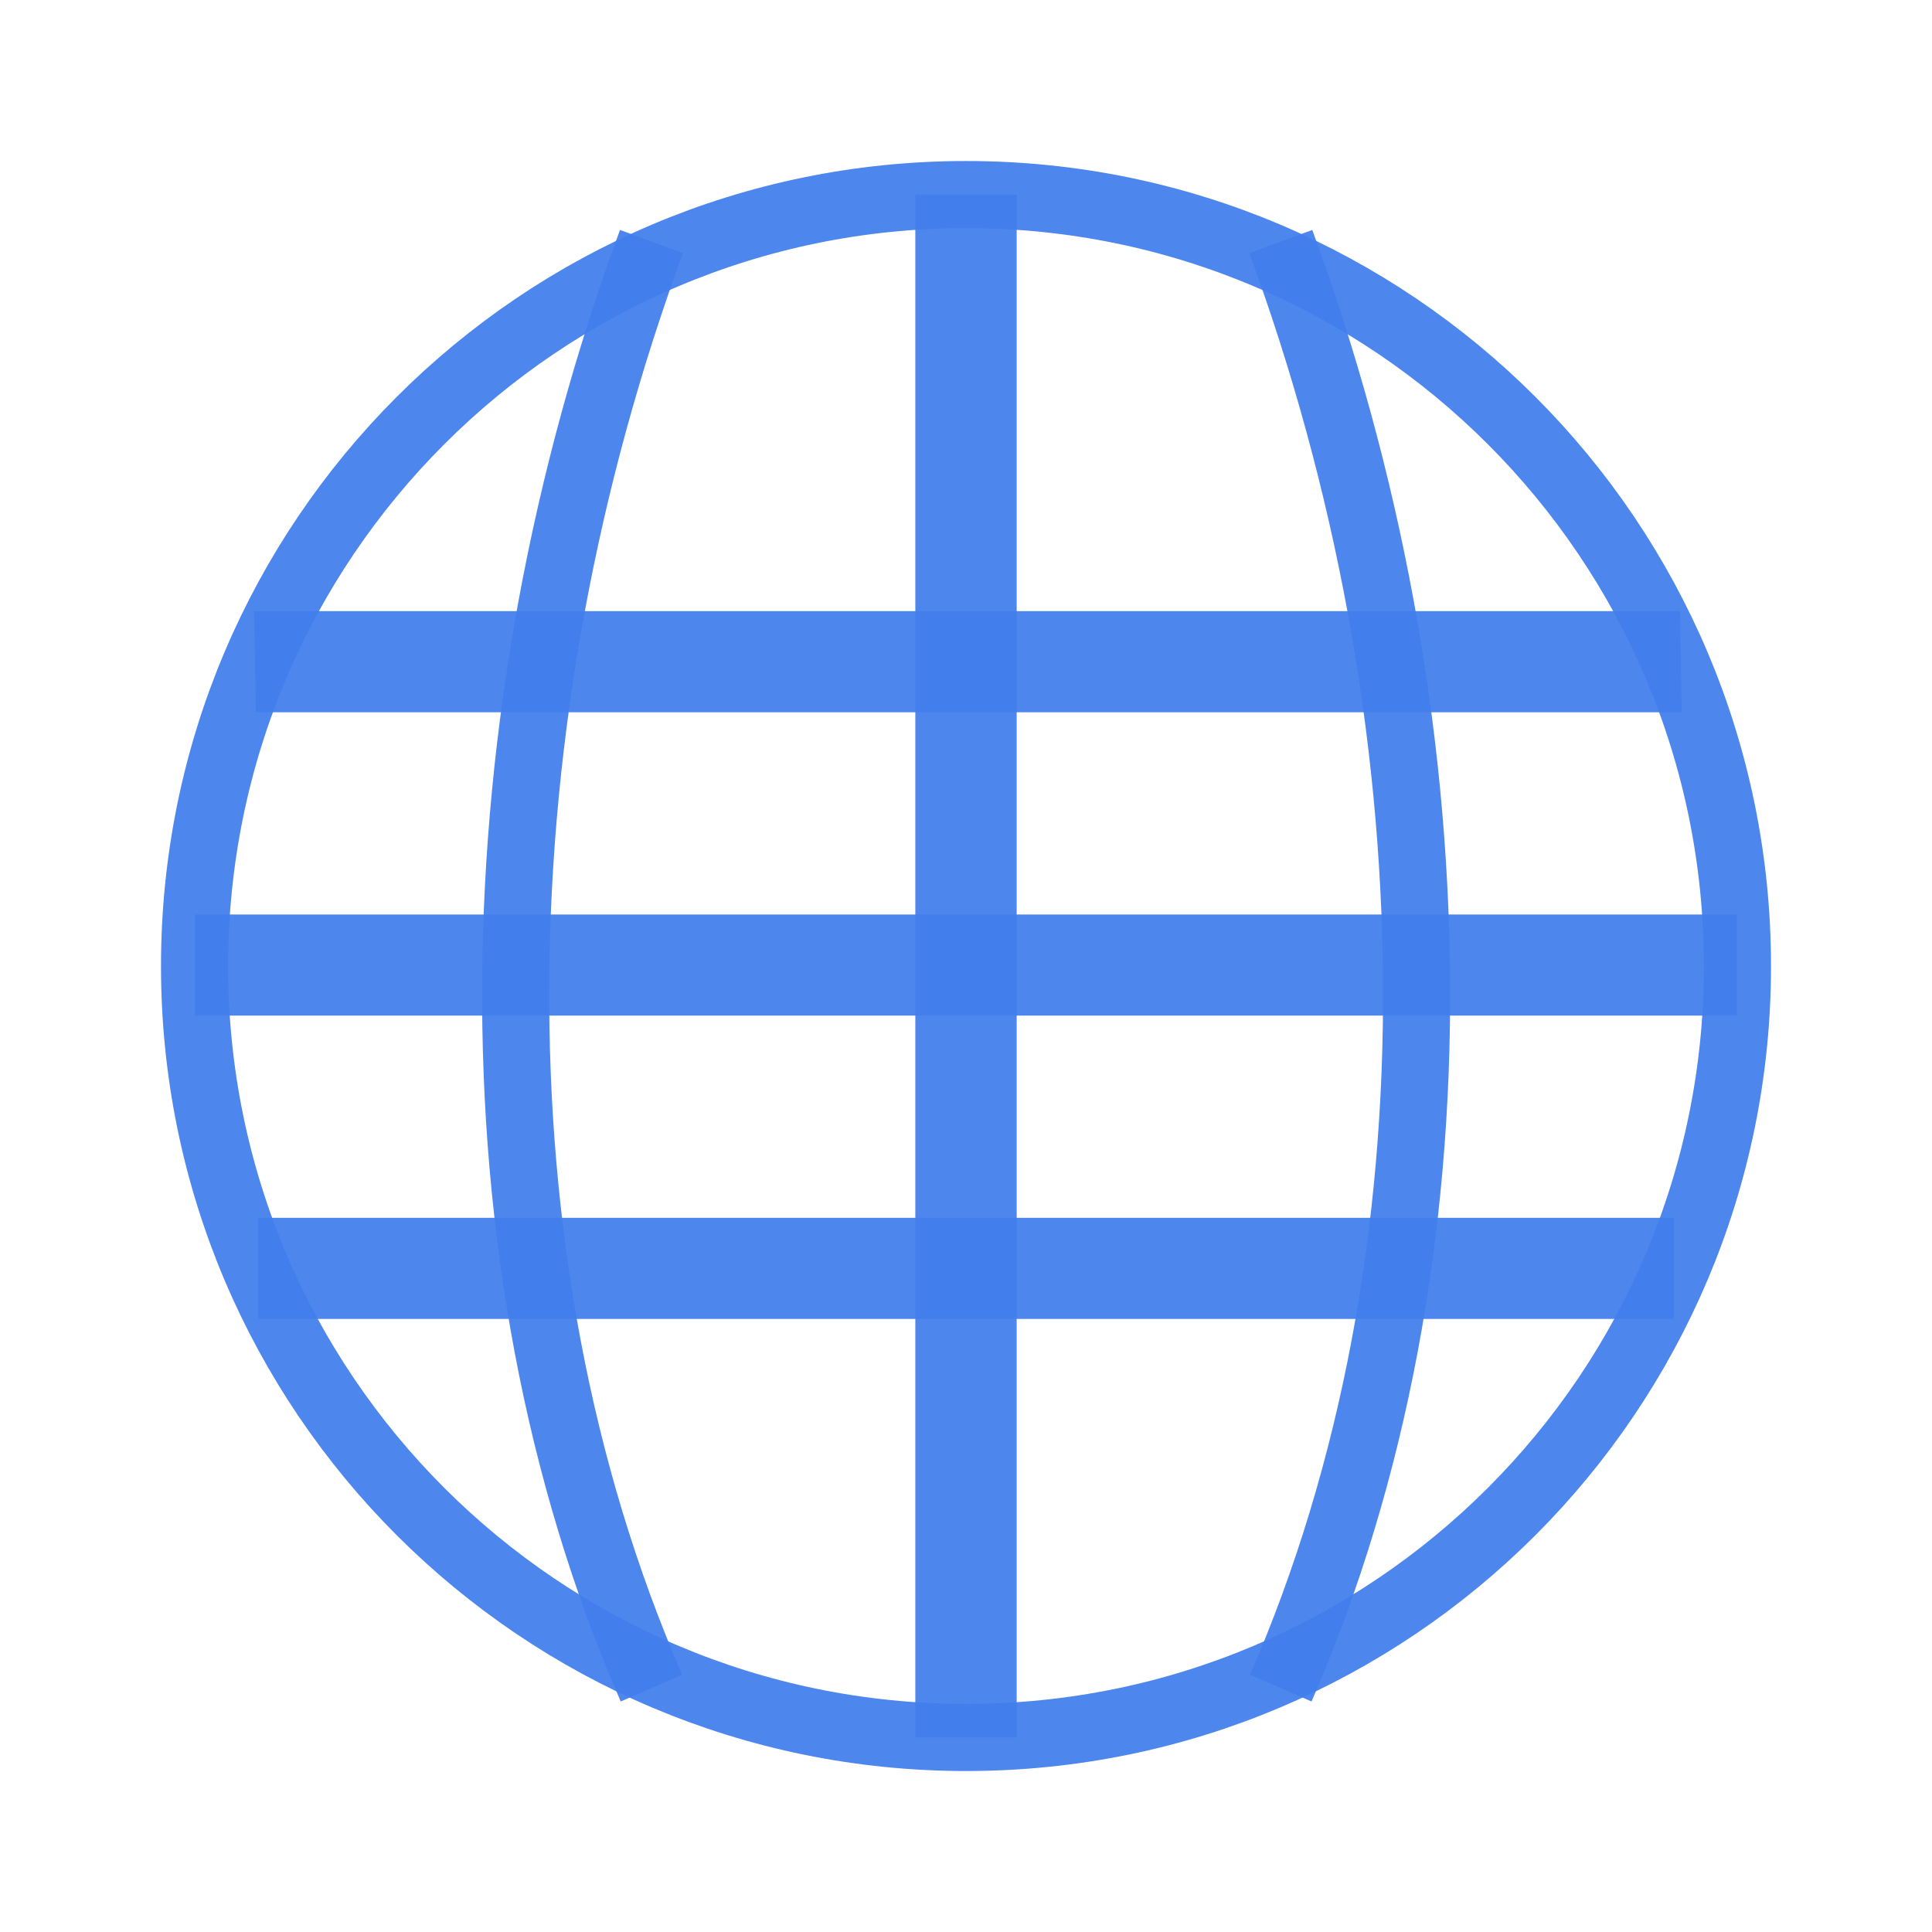
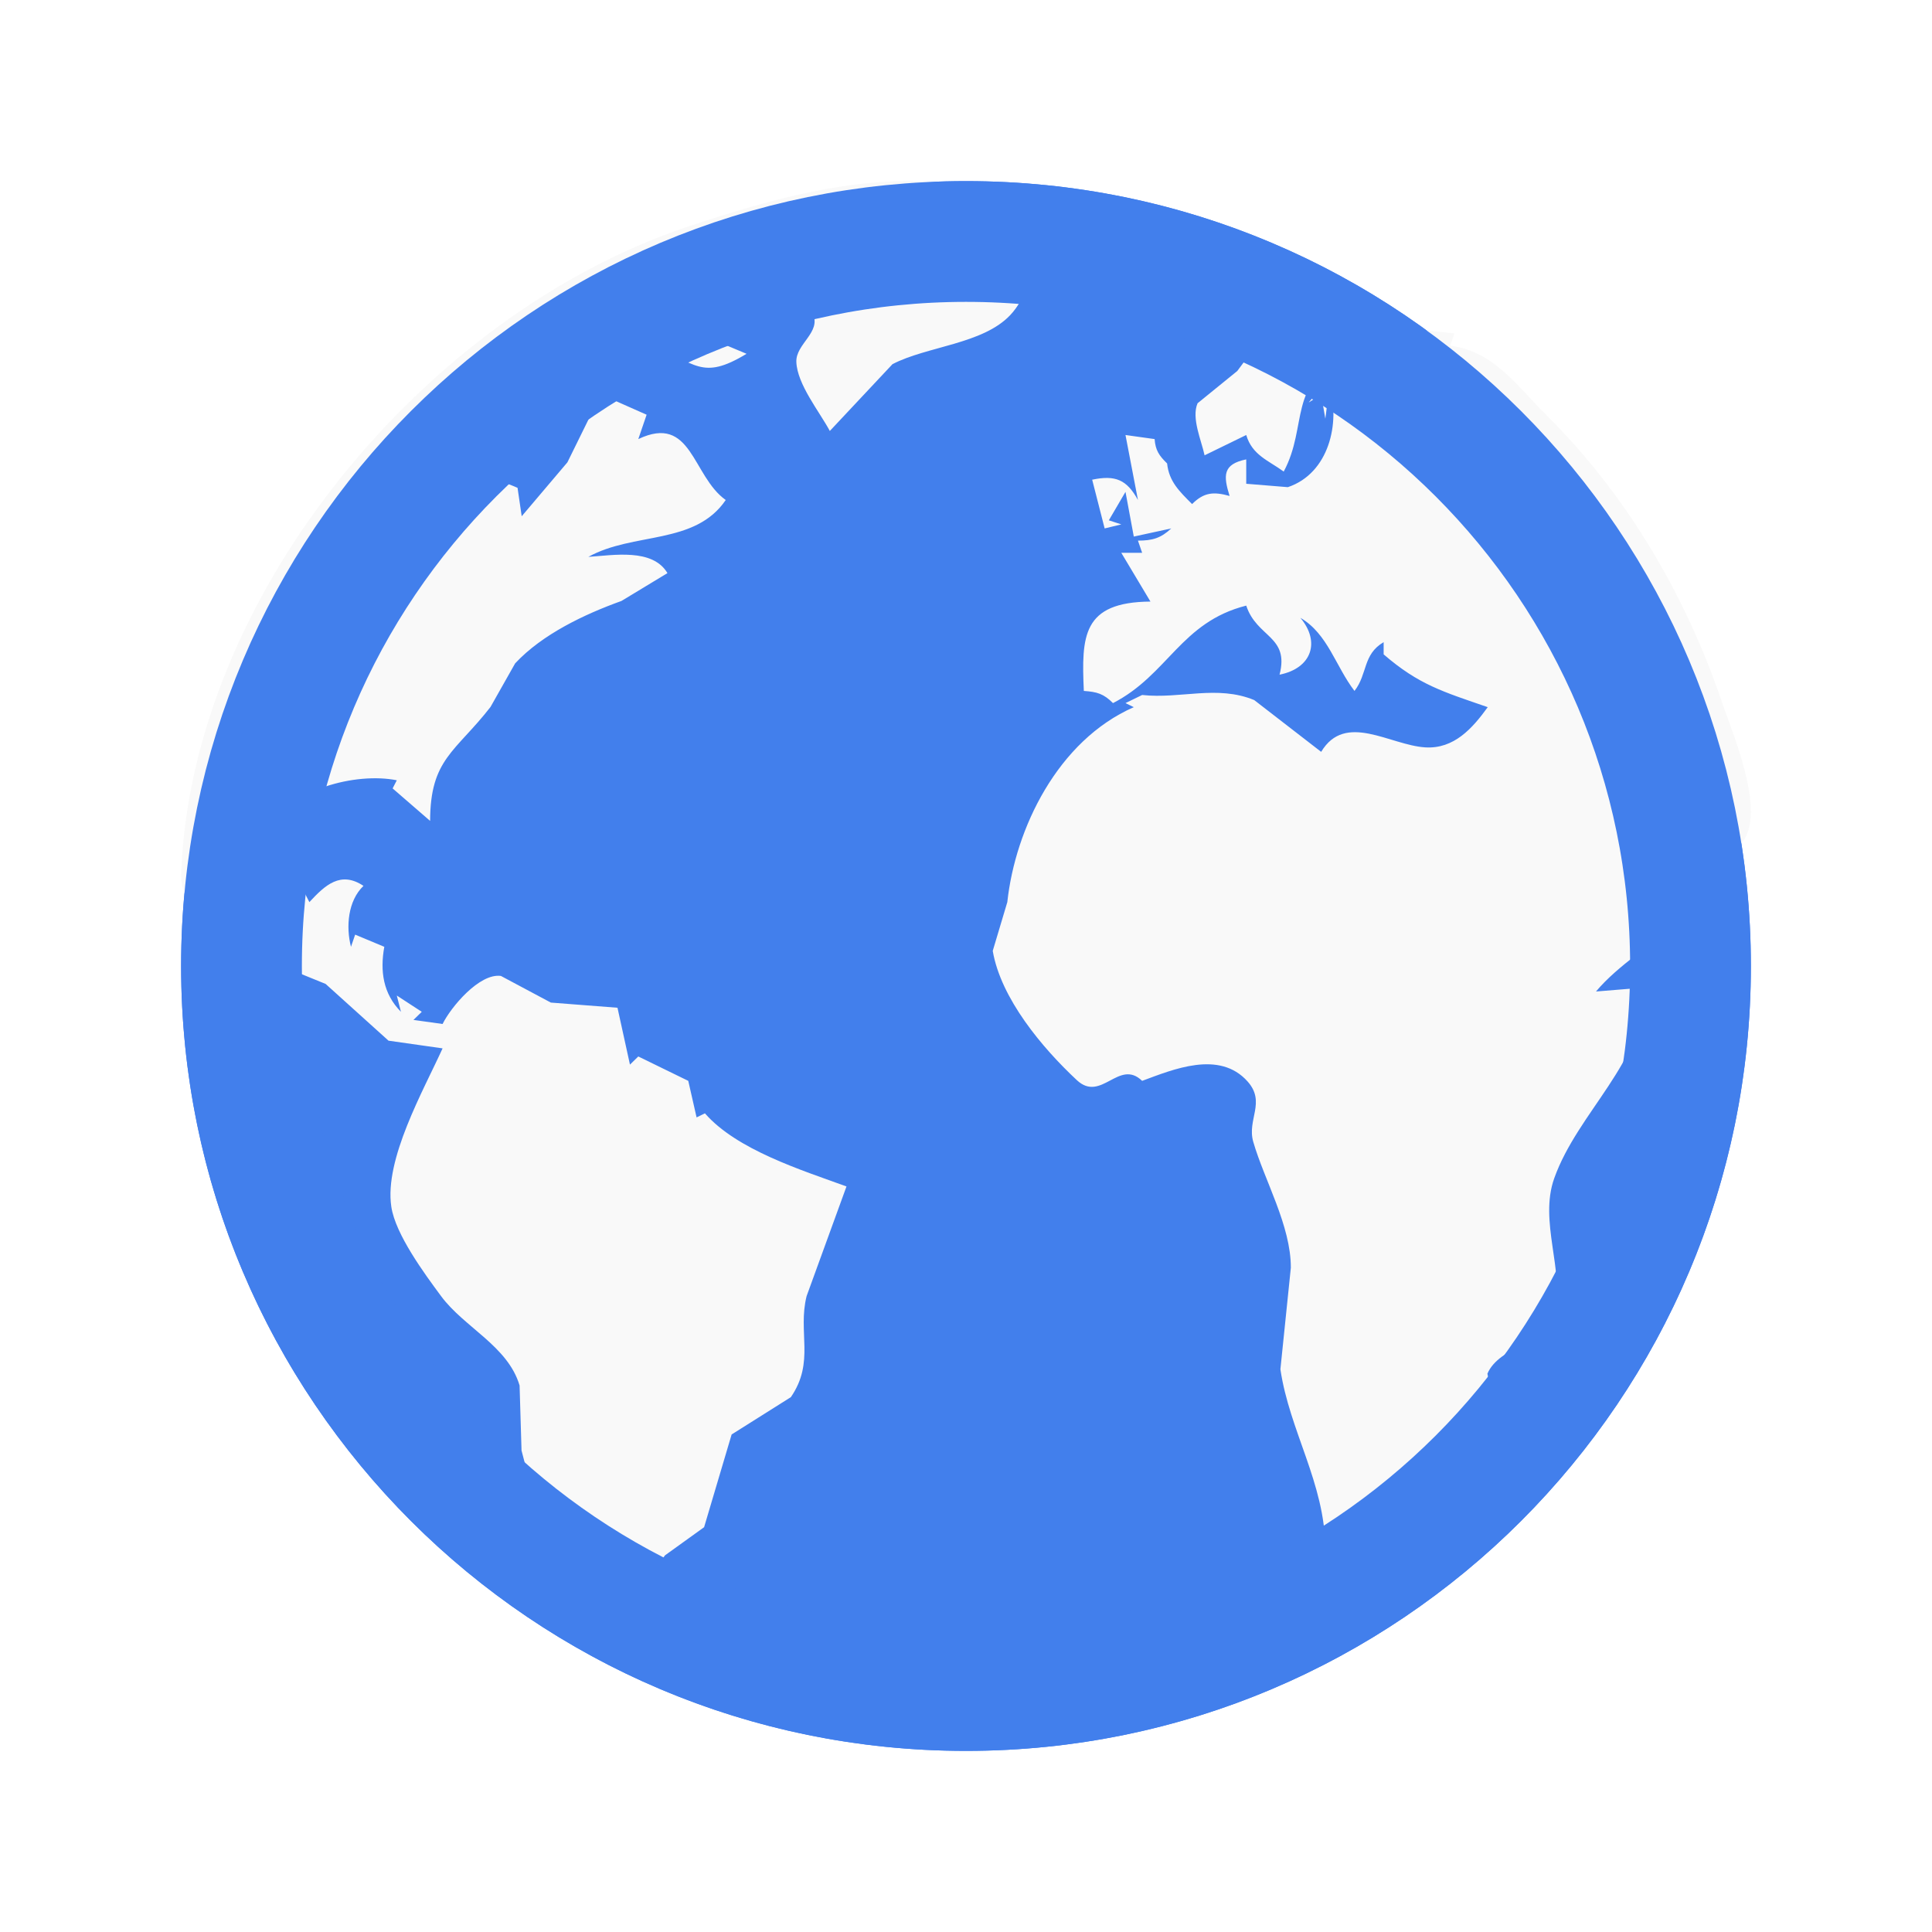
<svg xmlns="http://www.w3.org/2000/svg" width="256" height="256" viewBox="0 0 256 256">
-   <g style="fill:#427fec;fill-opacity:.941">
-     <path d="M 33.676 80.98 L 33.902 94.379 L 222.832 94.379 L 222.633 80.98 Z " />
-     <path d="M 25.836 121.176 L 25.836 134.57 L 230.164 134.57 L 230.164 121.176 Z " />
-     <path d="M 34.215 161.367 L 34.215 174.766 L 221.785 174.766 L 221.785 161.367 Z " />
-     <path d="M 121.285 25.777 L 121.285 230.223 L 134.715 230.223 L 134.715 25.777 Z " />
-   </g>
-   <g style="fill:none;stroke:#427fec;stroke-opacity:.941">
-     <g style="stroke-width:8.153">
-       <path d="M 89.763 7.737 C 66.896 -44.764 68.633 -110.632 89.763 -168.052 " transform="matrix(1.09037 0 0 1.09037 -11.55051 215.2433)" />
-       <path d="M 166.238 7.737 C 189.105 -44.764 187.368 -110.632 166.238 -168.052 " transform="matrix(1.09037 0 0 1.09037 -11.55051 215.2433)" />
-     </g>
-     <path style="stroke-linecap:round;stroke-width:.792" d="M 33.056 27.317 C 33.056 32.346 28.983 36.42 23.953 36.42 C 18.924 36.42 14.848 32.346 14.848 27.317 C 14.848 22.288 18.924 18.212 23.953 18.212 C 28.983 18.212 33.056 22.288 33.056 27.317 Z " transform="matrix(11.22811 0 0 11.22811 -140.9348 -178.7049)" />
-   </g>
+   <path style="fill:#427fec;fill-rule:evenodd" d="M 127.984 24 L 128.016 24 C 185.445 24 232 70.555 232 127.984 L 232 128.016 C 232 185.445 185.445 232 128.016 232 L 127.984 232 C 70.555 232 24 185.445 24 128.016 L 24 127.984 C 24 70.555 70.555 24 127.984 24 Z " />
+   <path style="fill:#f9f9f9" d="M 29.957 130.84 L 31.059 125.457 L 43.145 130.375 L 51.48 137.895 L 58.645 138.914 C 56.086 144.543 50.906 153.617 51.852 159.902 C 52.398 163.559 56.246 168.77 58.445 171.742 C 61.516 175.898 67.301 178.352 68.848 183.586 L 69.105 192.195 L 70.789 198.656 C 70.453 201.391 67.816 206.137 69.555 208.676 C 71.465 211.469 78.535 214.984 81.816 215.863 C 84.949 216.699 85.293 213.52 84.027 211.57 L 88.117 206.09 L 93.297 202.363 L 96.945 190.074 L 104.793 185.129 C 108.008 180.445 105.676 176.555 106.879 171.742 L 112.164 157.211 C 106.184 155.035 97.625 152.359 93.406 147.523 L 92.301 148.062 L 91.199 143.219 L 84.578 139.988 L 83.473 141.066 L 81.82 133.531 L 72.992 132.848 L 66.371 129.316 C 63.516 128.922 59.723 133.48 58.645 135.684 L 54.785 135.145 L 55.887 134.07 L 52.578 131.914 L 53.129 134.07 C 50.75 131.668 50.344 128.645 50.922 125.457 L 47.059 123.844 L 46.508 125.457 C 45.816 122.793 46.102 119.352 48.164 117.383 C 45.141 115.371 43.098 117.262 40.992 119.535 L 36.578 110.926 C 35.363 113.566 35.801 116.203 36.023 119 L 34.922 119 C 34.68 115.988 33.914 112.695 35.48 109.855 C 38.406 104.551 47.184 102.305 52.578 103.391 L 52.023 104.469 L 56.992 108.773 C 57.012 100.543 60.328 99.672 64.992 93.68 L 68.258 87.902 C 71.875 84.02 77.492 81.375 82.348 79.629 L 88.441 75.941 C 86.469 72.617 81.281 73.574 77.957 73.789 C 83.934 70.469 92.07 72.262 96.164 66.254 C 91.695 63.082 91.695 54.809 84.578 58.18 L 85.68 54.953 L 79.613 52.262 L 75.184 61.262 L 69.129 68.406 L 68.578 64.641 C 66.242 63.582 59.812 61.73 59.688 58.719 C 59.551 55.441 69.93 50.48 72.438 48.492 L 71.336 51.184 L 75.613 50.797 C 76.52 50.238 85.129 38.406 86.234 45.801 C 92.215 48.012 92.891 50.539 98.922 46.879 L 95.059 45.262 C 94.453 39.949 89.641 39.883 85.129 39.883 L 99.473 33.422 C 101.07 37.242 106.082 38.027 107.703 41.547 C 108.855 44.047 105.434 45.555 105.52 47.953 C 105.625 50.914 108.574 54.535 109.957 57.105 L 118.258 48.254 C 122.836 45.871 130.199 45.613 133.848 41.766 C 138.07 37.309 135.75 30.219 143.613 30.191 C 142.02 29.539 139.449 29.043 138.098 30.191 L 136.441 28.578 L 138.648 28.578 C 137.496 27.035 136.715 26.203 134.785 25.887 C 132.57 23.215 127.469 24.473 124.301 24.18 C 113.281 23.164 101.379 26.617 91.199 30.012 C 56.461 41.59 25.363 78.848 24.004 115.77 C 23.852 119.961 27.504 121.824 29.312 125.031 L 29.957 130.84 M 176.164 40.418 C 174.227 41.969 170.922 42.738 168.441 43.109 L 163.945 49.16 L 158.684 53.434 C 157.84 55.395 159.195 58.359 159.613 60.332 L 165.133 57.641 C 165.926 60.316 168.07 61.004 170.098 62.484 C 173.367 56.43 170.551 50.645 178.371 47.414 L 173.406 53.336 L 175.062 52.262 L 175.613 55.488 L 176.164 51.184 C 177.621 56.039 176.098 62.719 170.648 64.551 L 165.133 64.102 L 165.133 60.871 C 161.992 61.512 162.098 63.035 162.926 65.715 C 160.793 65.125 159.527 65.23 157.957 66.793 C 156.273 65.102 154.898 63.805 154.648 61.41 C 153.578 60.367 153.102 59.66 152.992 58.18 L 149.133 57.641 L 150.785 66.254 C 149.312 63.559 147.789 62.914 144.719 63.562 L 146.371 70.02 L 148.578 69.484 L 146.926 68.945 L 149.133 65.176 L 150.234 71.098 L 155.199 70.02 C 153.809 71.316 152.703 71.633 150.785 71.637 L 151.34 73.25 L 148.578 73.25 L 152.441 79.711 C 143.402 79.781 143.293 84.293 143.613 91.551 C 145.379 91.676 146.242 91.93 147.477 93.164 C 154.777 89.414 156.465 82.438 165.133 80.246 C 166.539 84.516 170.879 84.25 169.547 89.398 C 173.805 88.551 174.996 85.055 172.305 81.863 C 175.934 83.969 176.977 88.301 179.477 91.551 C 181.234 89.297 180.551 86.723 183.34 85.09 L 183.34 86.707 C 188.012 90.75 191.234 91.66 197.133 93.703 C 195.105 96.508 192.664 99.262 188.855 99.031 C 184.199 98.75 178.254 94.293 175.062 99.625 L 166.188 92.762 C 161.262 90.734 156.414 92.641 151.34 92.09 L 149.133 93.164 L 150.234 93.703 C 140.125 98.141 134.523 109.824 133.473 119.539 L 131.543 125.996 C 132.617 132.301 138.09 138.836 142.691 143.129 C 145.93 146.148 148.258 140.234 151.34 143.219 C 155.418 141.715 161.57 139.098 165.312 143.301 C 167.77 146.062 165.211 148.34 166.062 151.293 C 167.539 156.406 171.055 162.395 171.043 167.977 L 169.66 181.434 C 170.871 189.629 175.543 196.523 175.613 205.113 C 182.379 204.434 189.98 201.113 193.738 195.426 L 195.352 190.633 L 198.141 187.305 L 197.09 182.02 C 198.668 178.324 205.051 177.93 206.012 173.891 C 207.324 168.391 203.902 161.867 205.941 156.137 C 209.09 147.301 217.855 140.84 218.098 130.84 L 211.477 131.379 C 217.434 124.25 230.055 120.664 223.613 109.852 L 220.855 113.078 L 219.754 113.078 C 217.625 108.719 214.238 108.27 214.234 102.855 C 219.398 107.191 224.754 107.328 229.684 112.543 C 235.027 109.719 229.648 97.422 228.211 93.164 C 223.434 79.016 215.605 65.602 204.855 54.953 C 201.012 51.145 197.938 46.535 192.164 45.805 L 192.719 44.188 C 188.234 43.609 180.73 43.574 177.27 40.422 L 176.164 40.422 Z " />
+   <path style="fill:none;stroke:#427fec" d="M 7.999 2 L 8.001 2 C 11.314 2 14 4.686 14 7.999 L 14 8.001 C 14 11.314 11.314 14 8.001 14 L 7.999 14 C 4.686 14 2 11.314 2 8.001 L 2 7.999 C 2 4.686 4.686 2 7.999 2 Z " transform="scale(16)" />
</svg>
